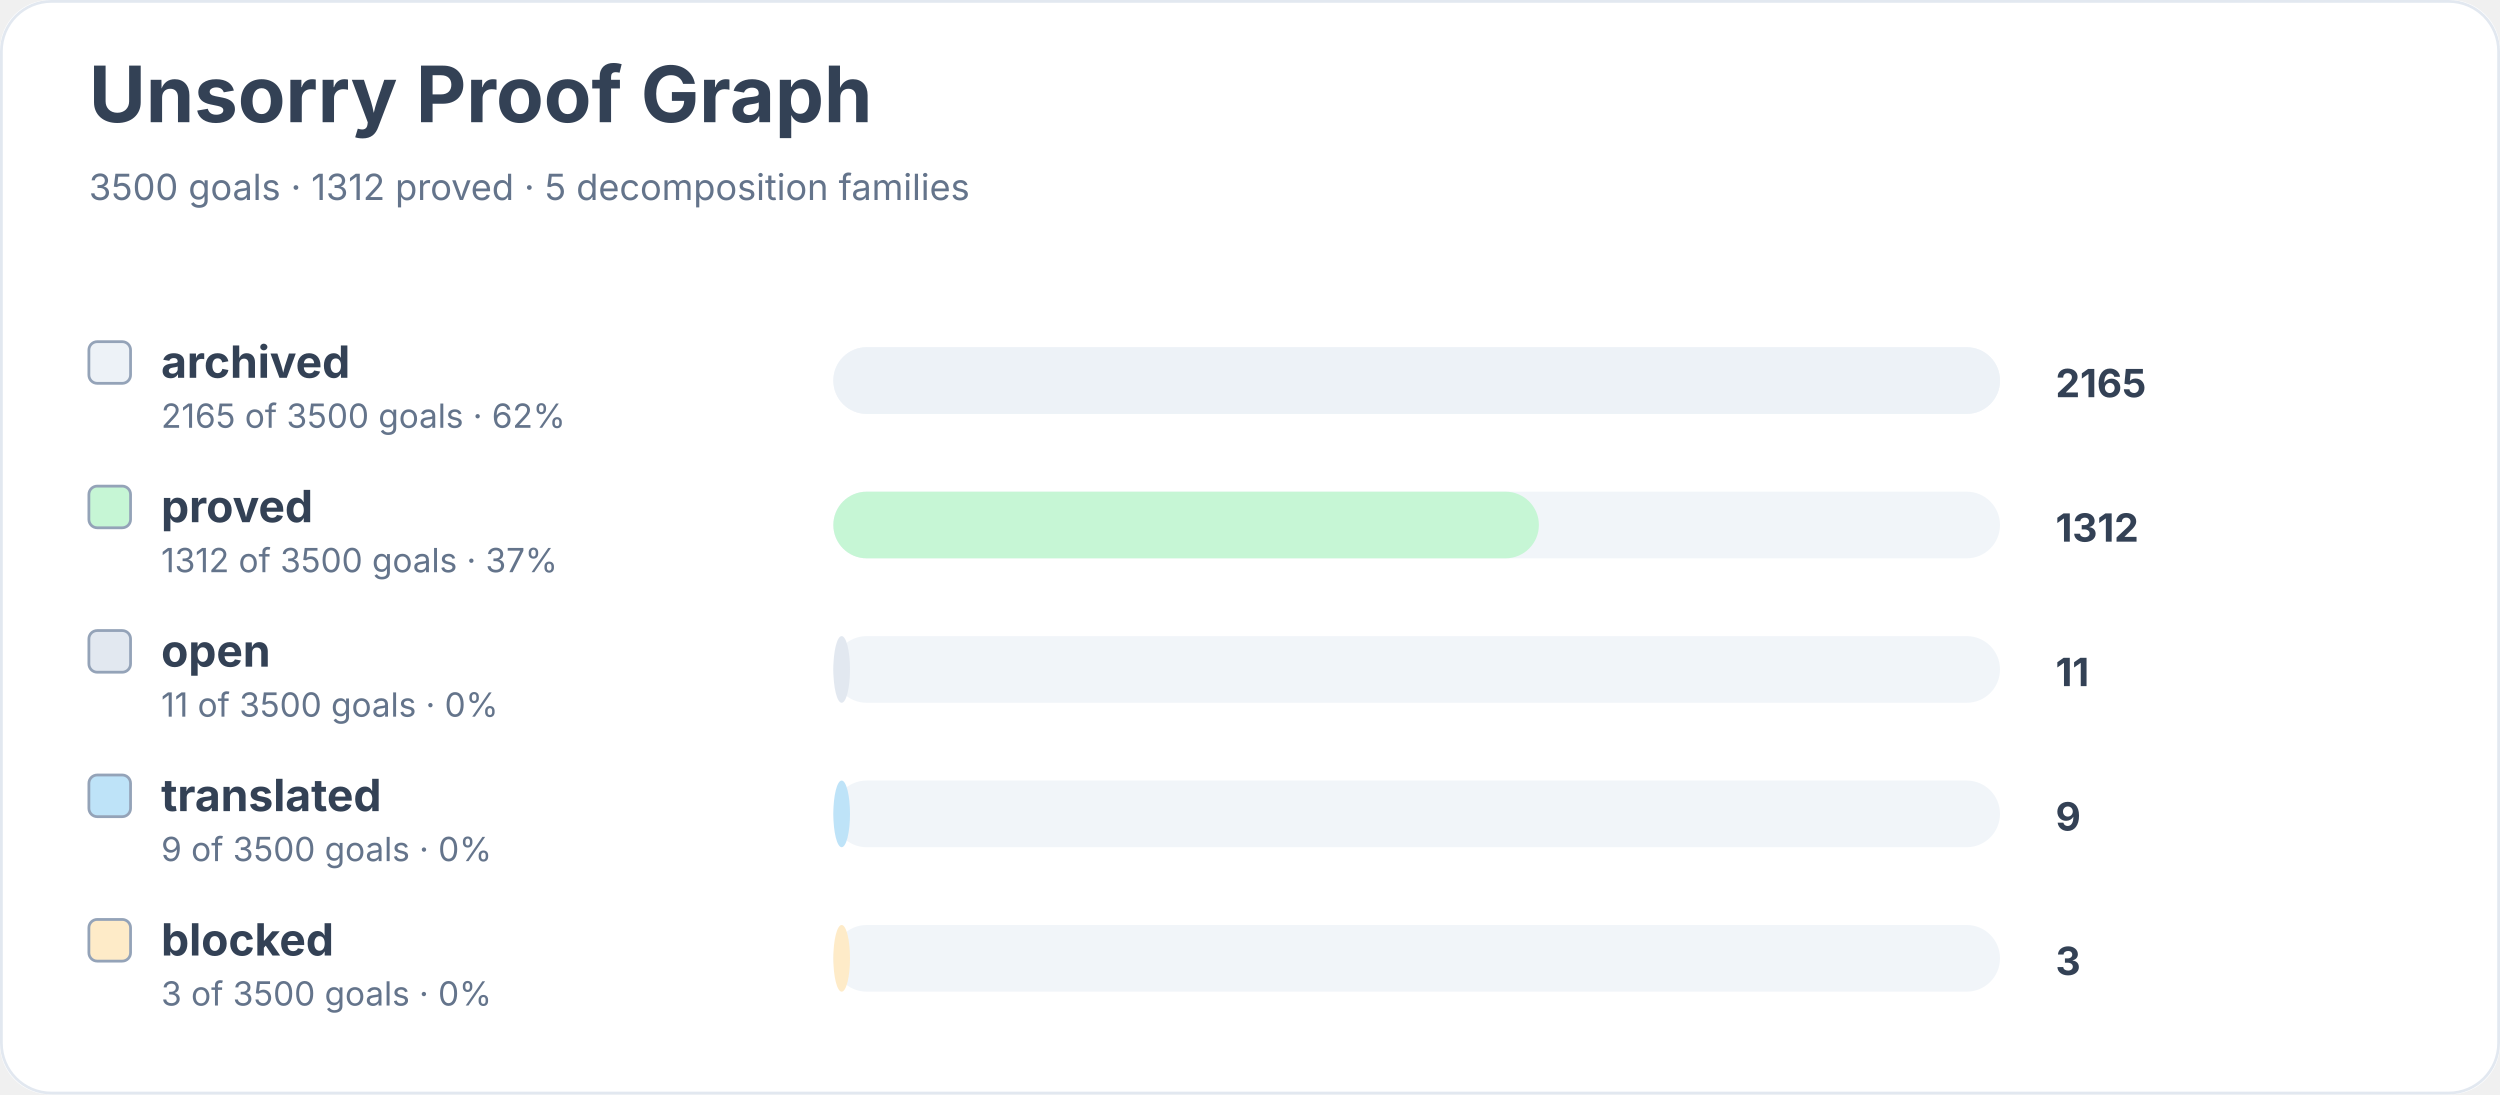
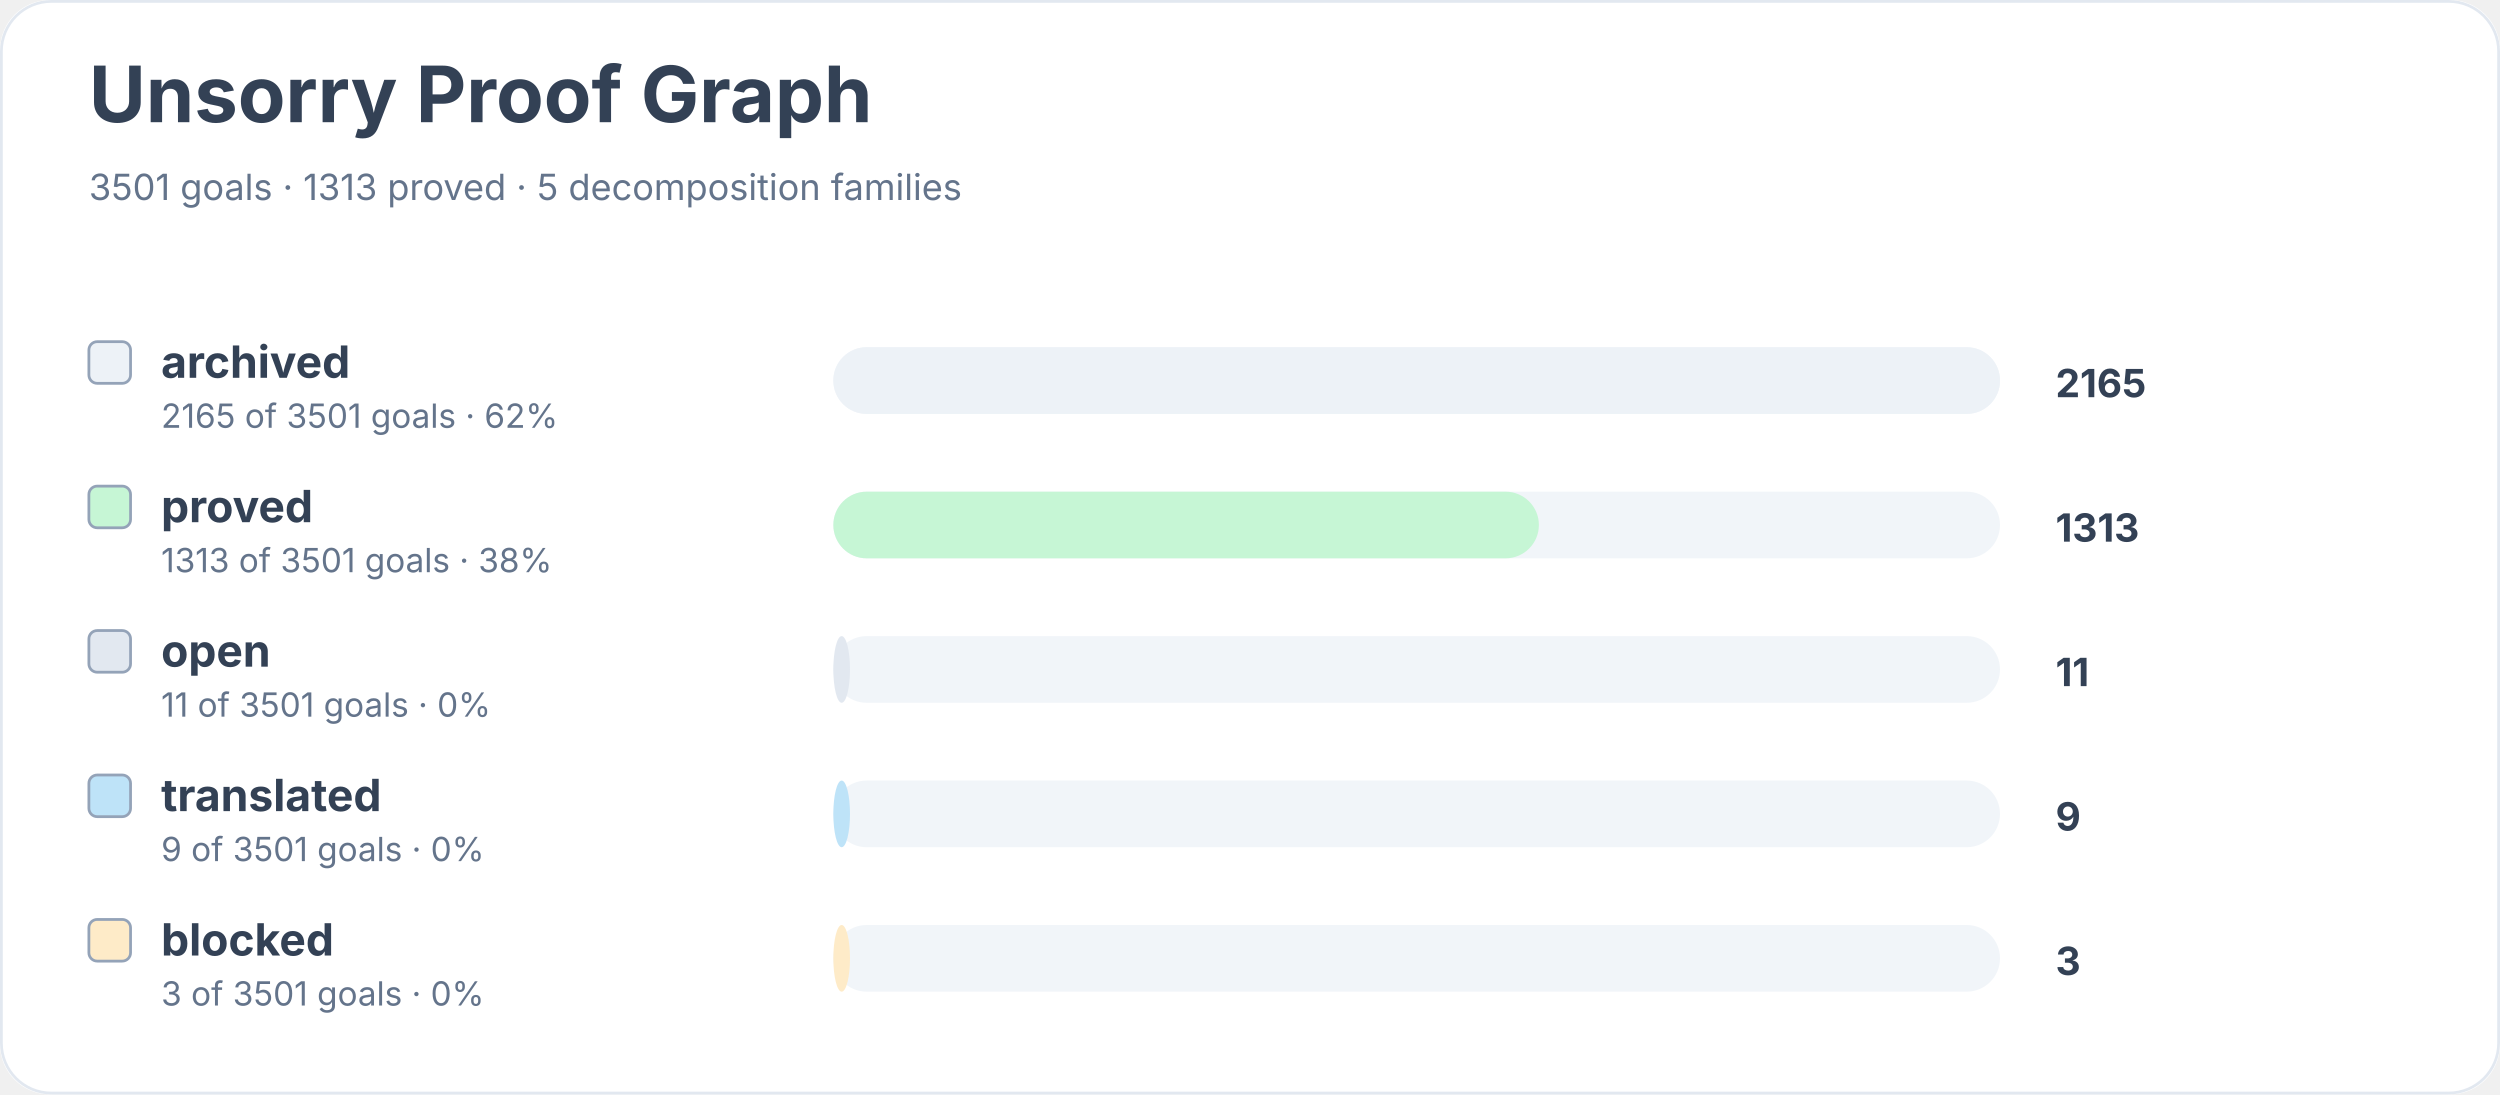
<svg xmlns="http://www.w3.org/2000/svg" width="900" height="394" viewBox="0 0 900 394" role="img" aria-labelledby="title desc">
  <rect width="900" height="100%" rx="18" fill="#ffffff" />
  <rect x="0.5" y="0.5" width="899" height="393" rx="18" fill="none" stroke="#e2e8f0" />
  <text x="32" y="44" font-family="Inter, system-ui, sans-serif" font-size="28" font-weight="700" fill="#334155">Unsorry Proof Graph</text>
-   <text x="32" y="72" font-family="Inter, system-ui, sans-serif" font-size="13" fill="#64748b">3500 goals · 1312 proved · 5 decomposition families</text>
+   <text x="32" y="72" font-family="Inter, system-ui, sans-serif" font-size="13" fill="#64748b">3501 goals · 1313 proved · 5 decomposition families</text>
  <rect x="32" y="123" width="15" height="15" rx="3" fill="#edf2f7" stroke="#94a3b8" />
  <text x="58" y="136" font-family="Inter, system-ui, sans-serif" font-size="16" font-weight="650" fill="#334155">archived</text>
-   <text x="58" y="154" font-family="Inter, system-ui, sans-serif" font-size="12" fill="#64748b">2165 of 3500 goals · 62%</text>
+   <text x="58" y="154" font-family="Inter, system-ui, sans-serif" font-size="12" fill="#64748b">2165 of 3501 goals · 62%</text>
  <rect x="300" y="125" width="420" height="24" rx="12" fill="#f1f5f9" />
  <rect x="300" y="125" width="420" height="24" rx="12" fill="#edf2f7" />
  <text x="740" y="143" font-family="Inter, system-ui, sans-serif" font-size="14" font-weight="700" fill="#334155">2165</text>
  <rect x="32" y="175" width="15" height="15" rx="3" fill="#c6f6d5" stroke="#94a3b8" />
  <text x="58" y="188" font-family="Inter, system-ui, sans-serif" font-size="16" font-weight="650" fill="#334155">proved</text>
-   <text x="58" y="206" font-family="Inter, system-ui, sans-serif" font-size="12" fill="#64748b">1312 of 3500 goals · 37%</text>
+   <text x="58" y="206" font-family="Inter, system-ui, sans-serif" font-size="12" fill="#64748b">1313 of 3501 goals · 38%</text>
  <rect x="300" y="177" width="420" height="24" rx="12" fill="#f1f5f9" />
  <rect x="300" y="177" width="254" height="24" rx="12" fill="#c6f6d5" />
-   <text x="740" y="195" font-family="Inter, system-ui, sans-serif" font-size="14" font-weight="700" fill="#334155">1312</text>
+   <text x="740" y="195" font-family="Inter, system-ui, sans-serif" font-size="14" font-weight="700" fill="#334155">1313</text>
  <rect x="32" y="227" width="15" height="15" rx="3" fill="#e2e8f0" stroke="#94a3b8" />
  <text x="58" y="240" font-family="Inter, system-ui, sans-serif" font-size="16" font-weight="650" fill="#334155">open</text>
-   <text x="58" y="258" font-family="Inter, system-ui, sans-serif" font-size="12" fill="#64748b">11 of 3500 goals · 0%</text>
+   <text x="58" y="258" font-family="Inter, system-ui, sans-serif" font-size="12" fill="#64748b">11 of 3501 goals · 0%</text>
  <rect x="300" y="229" width="420" height="24" rx="12" fill="#f1f5f9" />
  <rect x="300" y="229" width="6" height="24" rx="12" fill="#e2e8f0" />
  <text x="740" y="247" font-family="Inter, system-ui, sans-serif" font-size="14" font-weight="700" fill="#334155">11</text>
  <rect x="32" y="279" width="15" height="15" rx="3" fill="#bee3f8" stroke="#94a3b8" />
  <text x="58" y="292" font-family="Inter, system-ui, sans-serif" font-size="16" font-weight="650" fill="#334155">translated</text>
-   <text x="58" y="310" font-family="Inter, system-ui, sans-serif" font-size="12" fill="#64748b">9 of 3500 goals · 0%</text>
+   <text x="58" y="310" font-family="Inter, system-ui, sans-serif" font-size="12" fill="#64748b">9 of 3501 goals · 0%</text>
  <rect x="300" y="281" width="420" height="24" rx="12" fill="#f1f5f9" />
  <rect x="300" y="281" width="6" height="24" rx="12" fill="#bee3f8" />
  <text x="740" y="299" font-family="Inter, system-ui, sans-serif" font-size="14" font-weight="700" fill="#334155">9</text>
  <rect x="32" y="331" width="15" height="15" rx="3" fill="#feebc8" stroke="#94a3b8" />
  <text x="58" y="344" font-family="Inter, system-ui, sans-serif" font-size="16" font-weight="650" fill="#334155">blocked</text>
-   <text x="58" y="362" font-family="Inter, system-ui, sans-serif" font-size="12" fill="#64748b">3 of 3500 goals · 0%</text>
+   <text x="58" y="362" font-family="Inter, system-ui, sans-serif" font-size="12" fill="#64748b">3 of 3501 goals · 0%</text>
  <rect x="300" y="333" width="420" height="24" rx="12" fill="#f1f5f9" />
  <rect x="300" y="333" width="6" height="24" rx="12" fill="#feebc8" />
  <text x="740" y="351" font-family="Inter, system-ui, sans-serif" font-size="14" font-weight="700" fill="#334155">3</text>
</svg>
